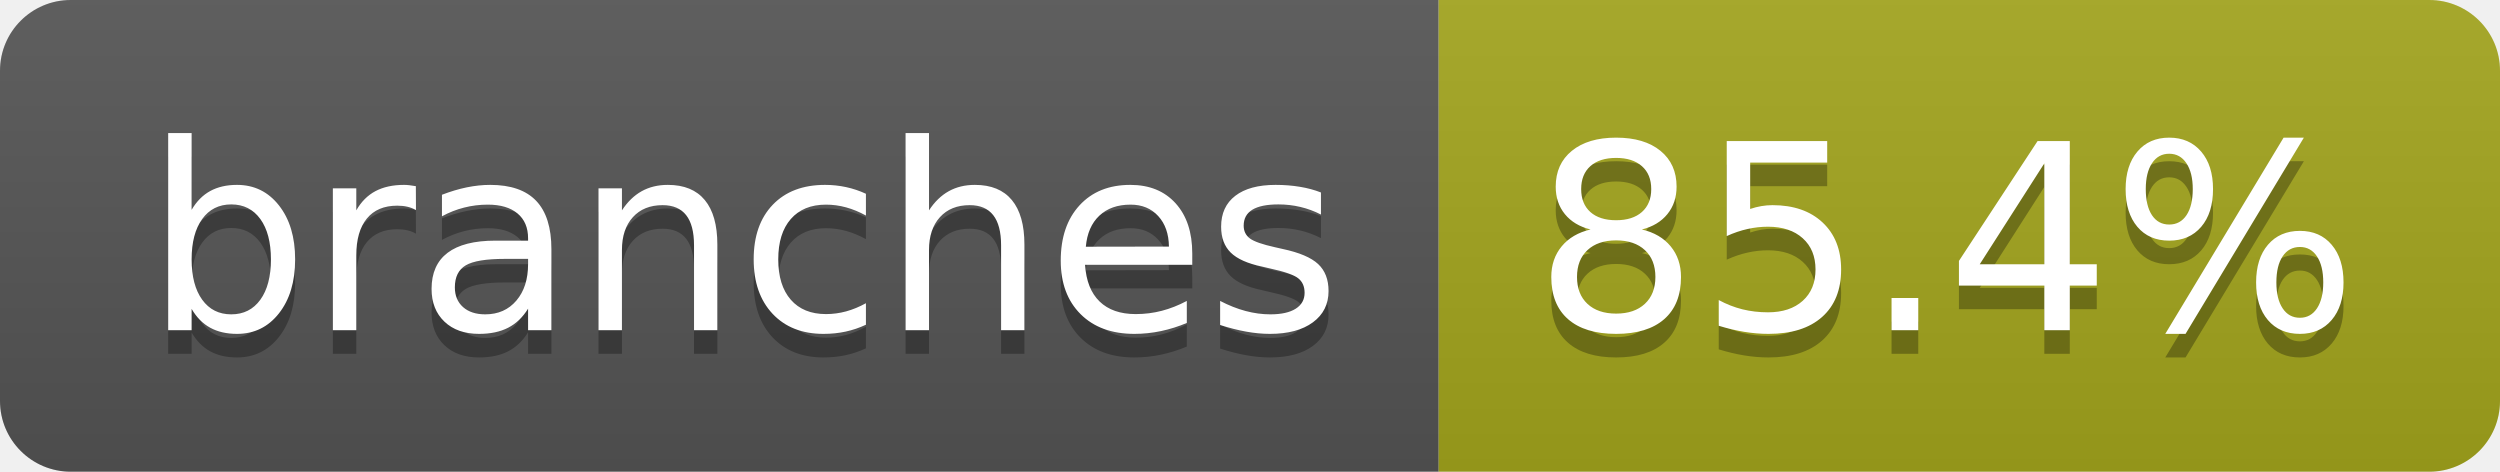
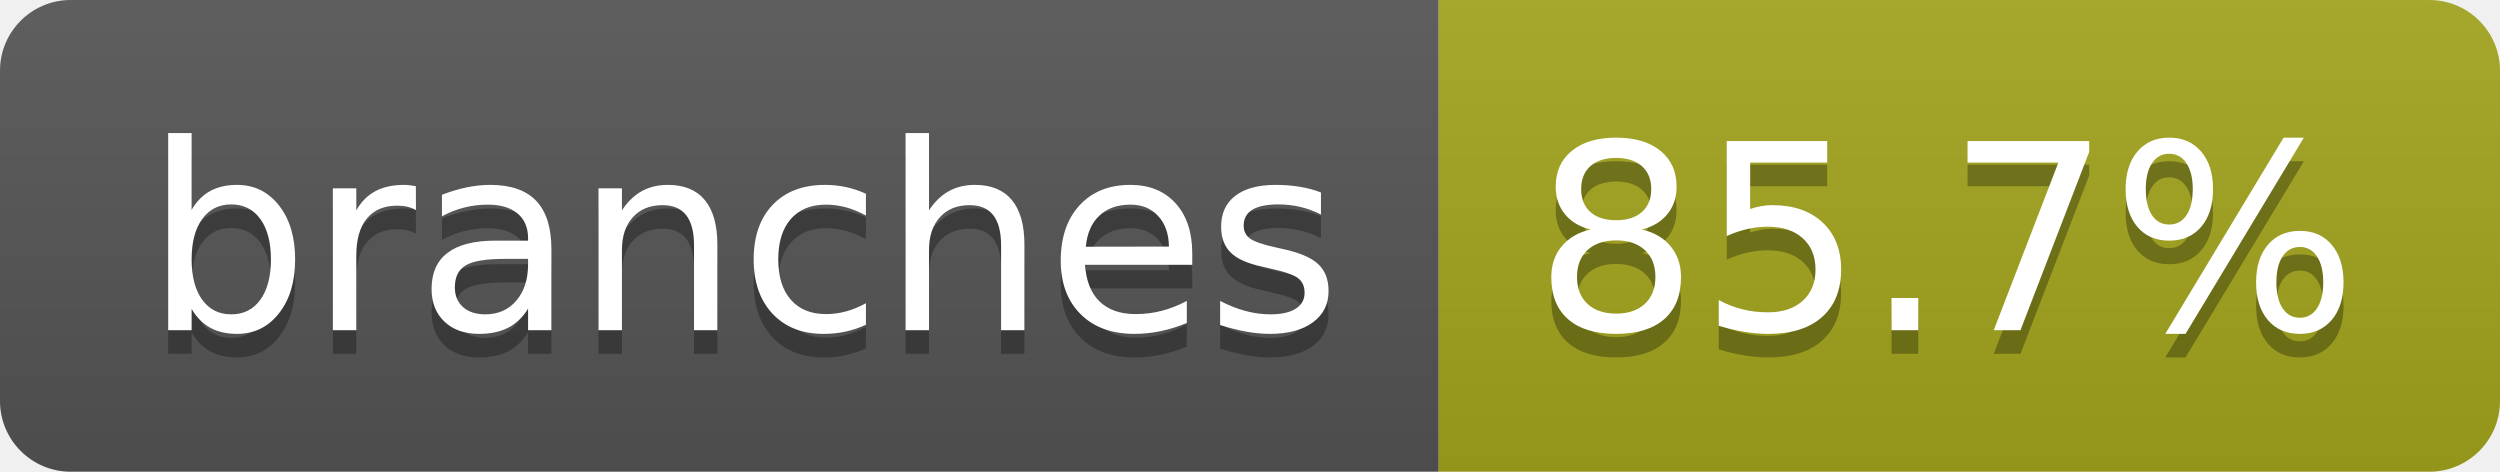
- <svg xmlns="http://www.w3.org/2000/svg" width="106" height="20" role="img" aria-label="branches: 85.4%">
+ <svg xmlns="http://www.w3.org/2000/svg" width="106" height="20" role="img" aria-label="branches: 85.7%">
  <linearGradient id="s" x2="0" y2="100%">
    <stop offset="0" stop-color="#bbb" stop-opacity=".1" />
    <stop offset="1" stop-opacity=".1" />
  </linearGradient>
  <clipPath id="r">
    <rect width="106" height="20" rx="3" fill="#fff" />
  </clipPath>
  <g clip-path="url(#r)">
    <rect width="61" height="20" fill="#555" />
    <rect x="61" width="45" height="20" fill="#a4a61d" />
    <rect width="106" height="20" fill="url(#s)" />
  </g>
  <g fill="#fff" text-anchor="middle" font-family="Verdana,Geneva,DejaVu Sans,sans-serif" text-rendering="geometricPrecision" font-size="110">
    <text aria-hidden="true" x="315" y="150" fill="#010101" fill-opacity=".3" transform="scale(.1)" textLength="507">branches</text>
    <text x="315" y="140" transform="scale(.1)" fill="#fff" textLength="507">branches</text>
-     <text aria-hidden="true" x="825" y="150" fill="#010101" fill-opacity=".3" transform="scale(.1)" textLength="350">85.4%</text>
-     <text x="825" y="140" transform="scale(.1)" fill="#fff" textLength="350">85.4%</text>
+     <text aria-hidden="true" x="825" y="150" fill="#010101" fill-opacity=".3" transform="scale(.1)" textLength="350">85.7%</text>
+     <text x="825" y="140" transform="scale(.1)" fill="#fff" textLength="350">85.7%</text>
  </g>
</svg>
